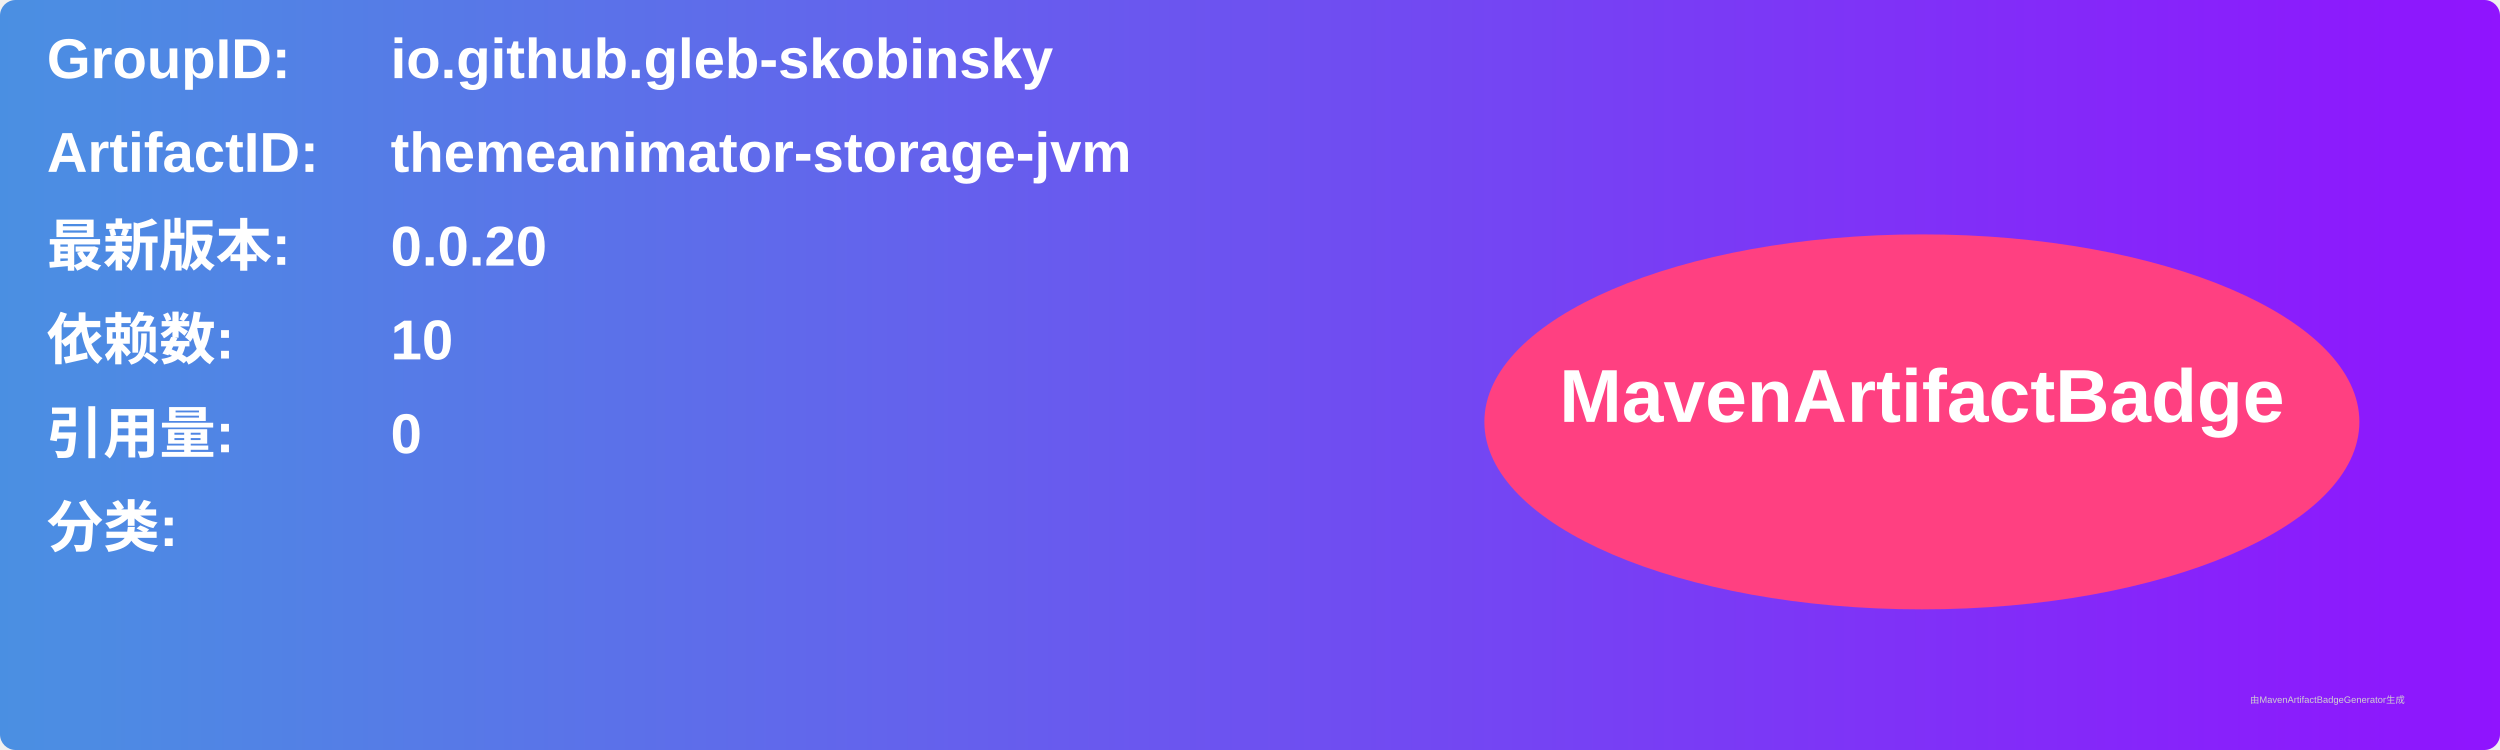
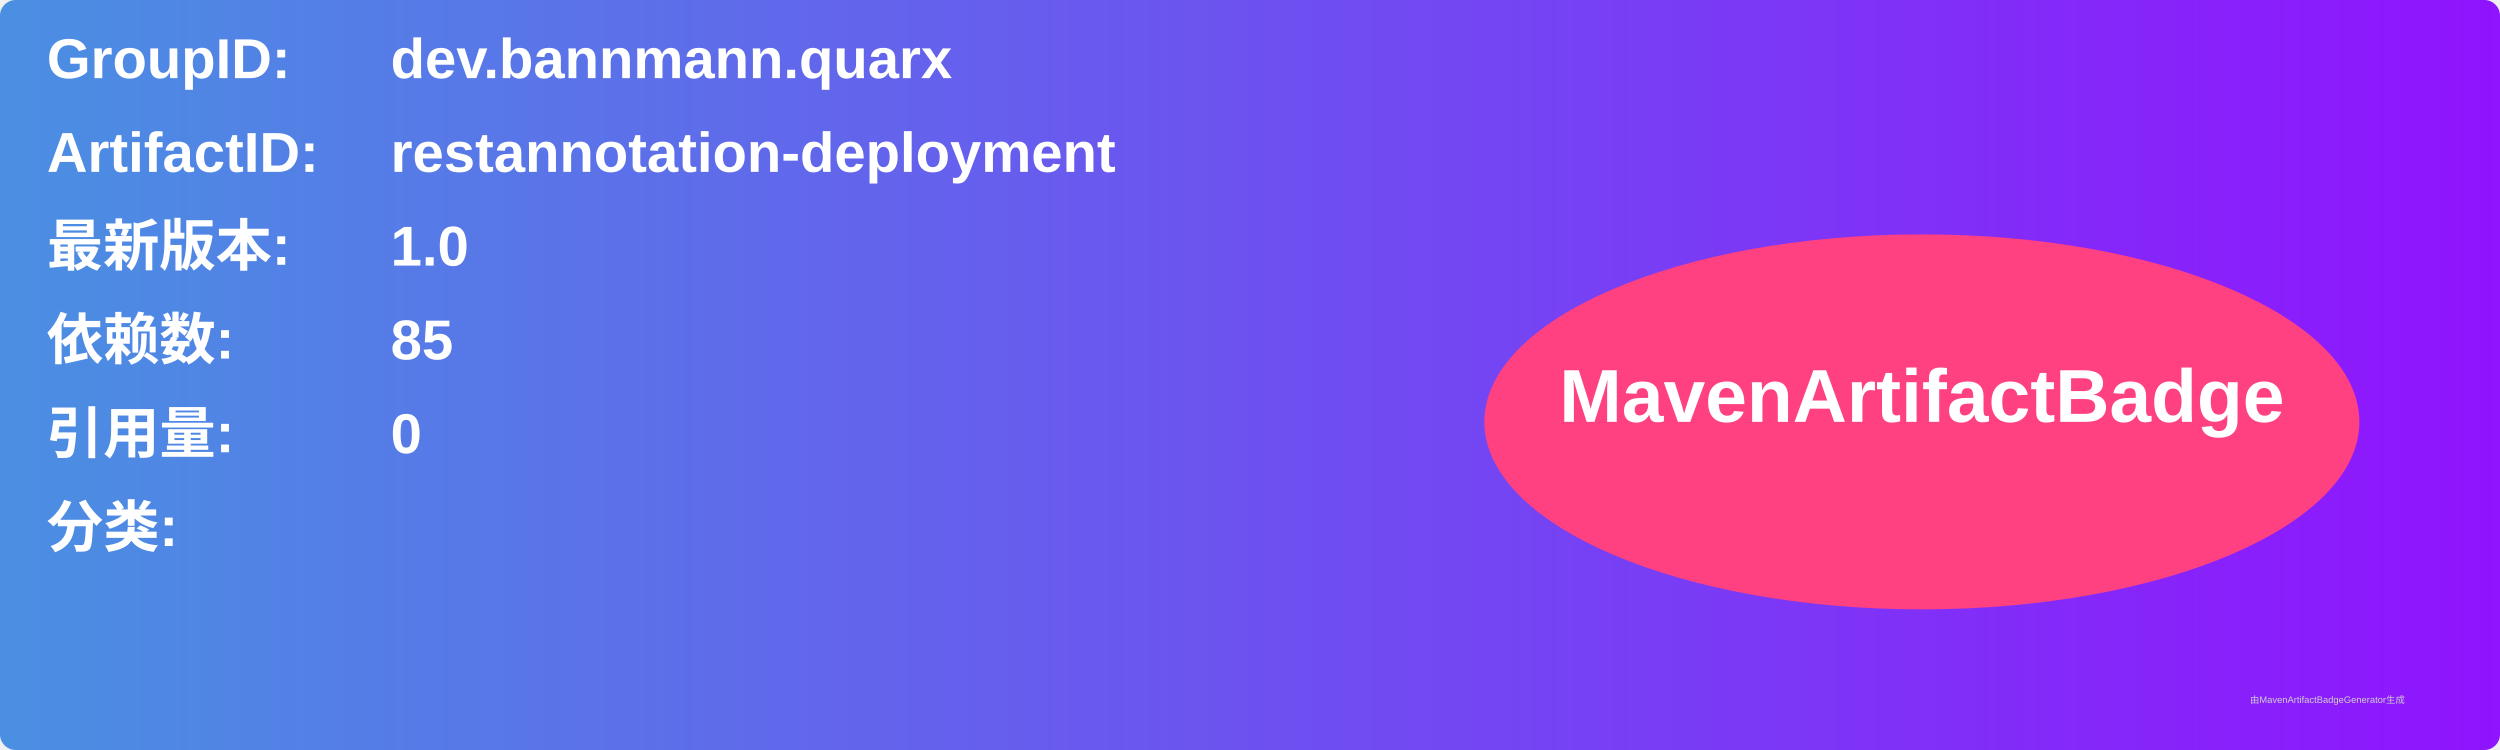
<svg xmlns="http://www.w3.org/2000/svg" width="800" height="240" viewBox="0 0 800 240">
  <linearGradient id="grad" x1="0%" y1="0%" x2="100%" y2="0%">
    <stop offset="0%" stop-color="#4a90e2" />
    <stop offset="100%" stop-color="#9013fe" />
  </linearGradient>
  <rect width="100%" height="100%" rx="5" ry="5" fill="url(#grad)" />
  <g transform="translate(15, 15)">
    <text x="0" y="10" font-family="Arial" font-size="18" fill="white" font-weight="bold" width="260">GroupID:</text>
-     <text x="110" y="10" font-family="Arial" font-size="18" fill="white" font-weight="bold" width="460">io.github.gleb-skobinsky</text>
+     <text x="110" y="10" font-family="Arial" font-size="18" fill="white" font-weight="bold" width="460">dev.bannmann.quarx</text>
    <text x="0" y="40" font-family="Arial" font-size="18" fill="white" font-weight="bold" width="260">ArtifactID:</text>
-     <text x="110" y="40" font-family="Arial" font-size="18" fill="white" font-weight="bold" width="460">themeanimator-storage-jvm</text>
+     <text x="110" y="40" font-family="Arial" font-size="18" fill="white" font-weight="bold" width="460">restannotation-deployment</text>
    <text x="0" y="70" font-family="Arial" font-size="18" fill="white" font-weight="bold">最新版本:</text>
    <text x="110" y="70" font-family="Arial" font-size="18" fill="white" font-weight="bold">
-       <tspan font-weight="bold">0.0.20</tspan>
+       <tspan font-weight="bold">1.0</tspan>
    </text>
    <text x="0" y="100" font-family="Arial" font-size="18" fill="white" font-weight="bold">依赖数: </text>
    <text x="110" y="100" font-family="Arial" font-size="18" fill="white">
-       <tspan font-weight="bold">10</tspan>
+       <tspan font-weight="bold">85</tspan>
    </text>
    <text x="0" y="130" font-family="Arial" font-size="18" fill="white" font-weight="bold">引用量: </text>
    <text x="110" y="130" font-family="Arial" font-size="18" fill="white">
      <tspan font-weight="bold">0</tspan>
    </text>
    <text x="0" y="160" font-family="Arial" font-size="18" fill="white" font-weight="bold">分类:</text>
    <text x="10" y="190" font-family="Arial" font-size="10" fill="white">
      <tspan font-weight="bold" />
    </text>
    <ellipse cx="600" cy="120" rx="140" ry="60" fill="#ff4081" />
    <text x="600" y="120" text-anchor="middle" font-family="Arial" font-size="24" fill="white" font-weight="bold">MavenArtifactBadge</text>
  </g>
  <text x="720" y="225" font-family="Arial" font-size="3" fill="#d0d0d0">由MavenArtifactBadgeGenerator生成</text>
</svg>
